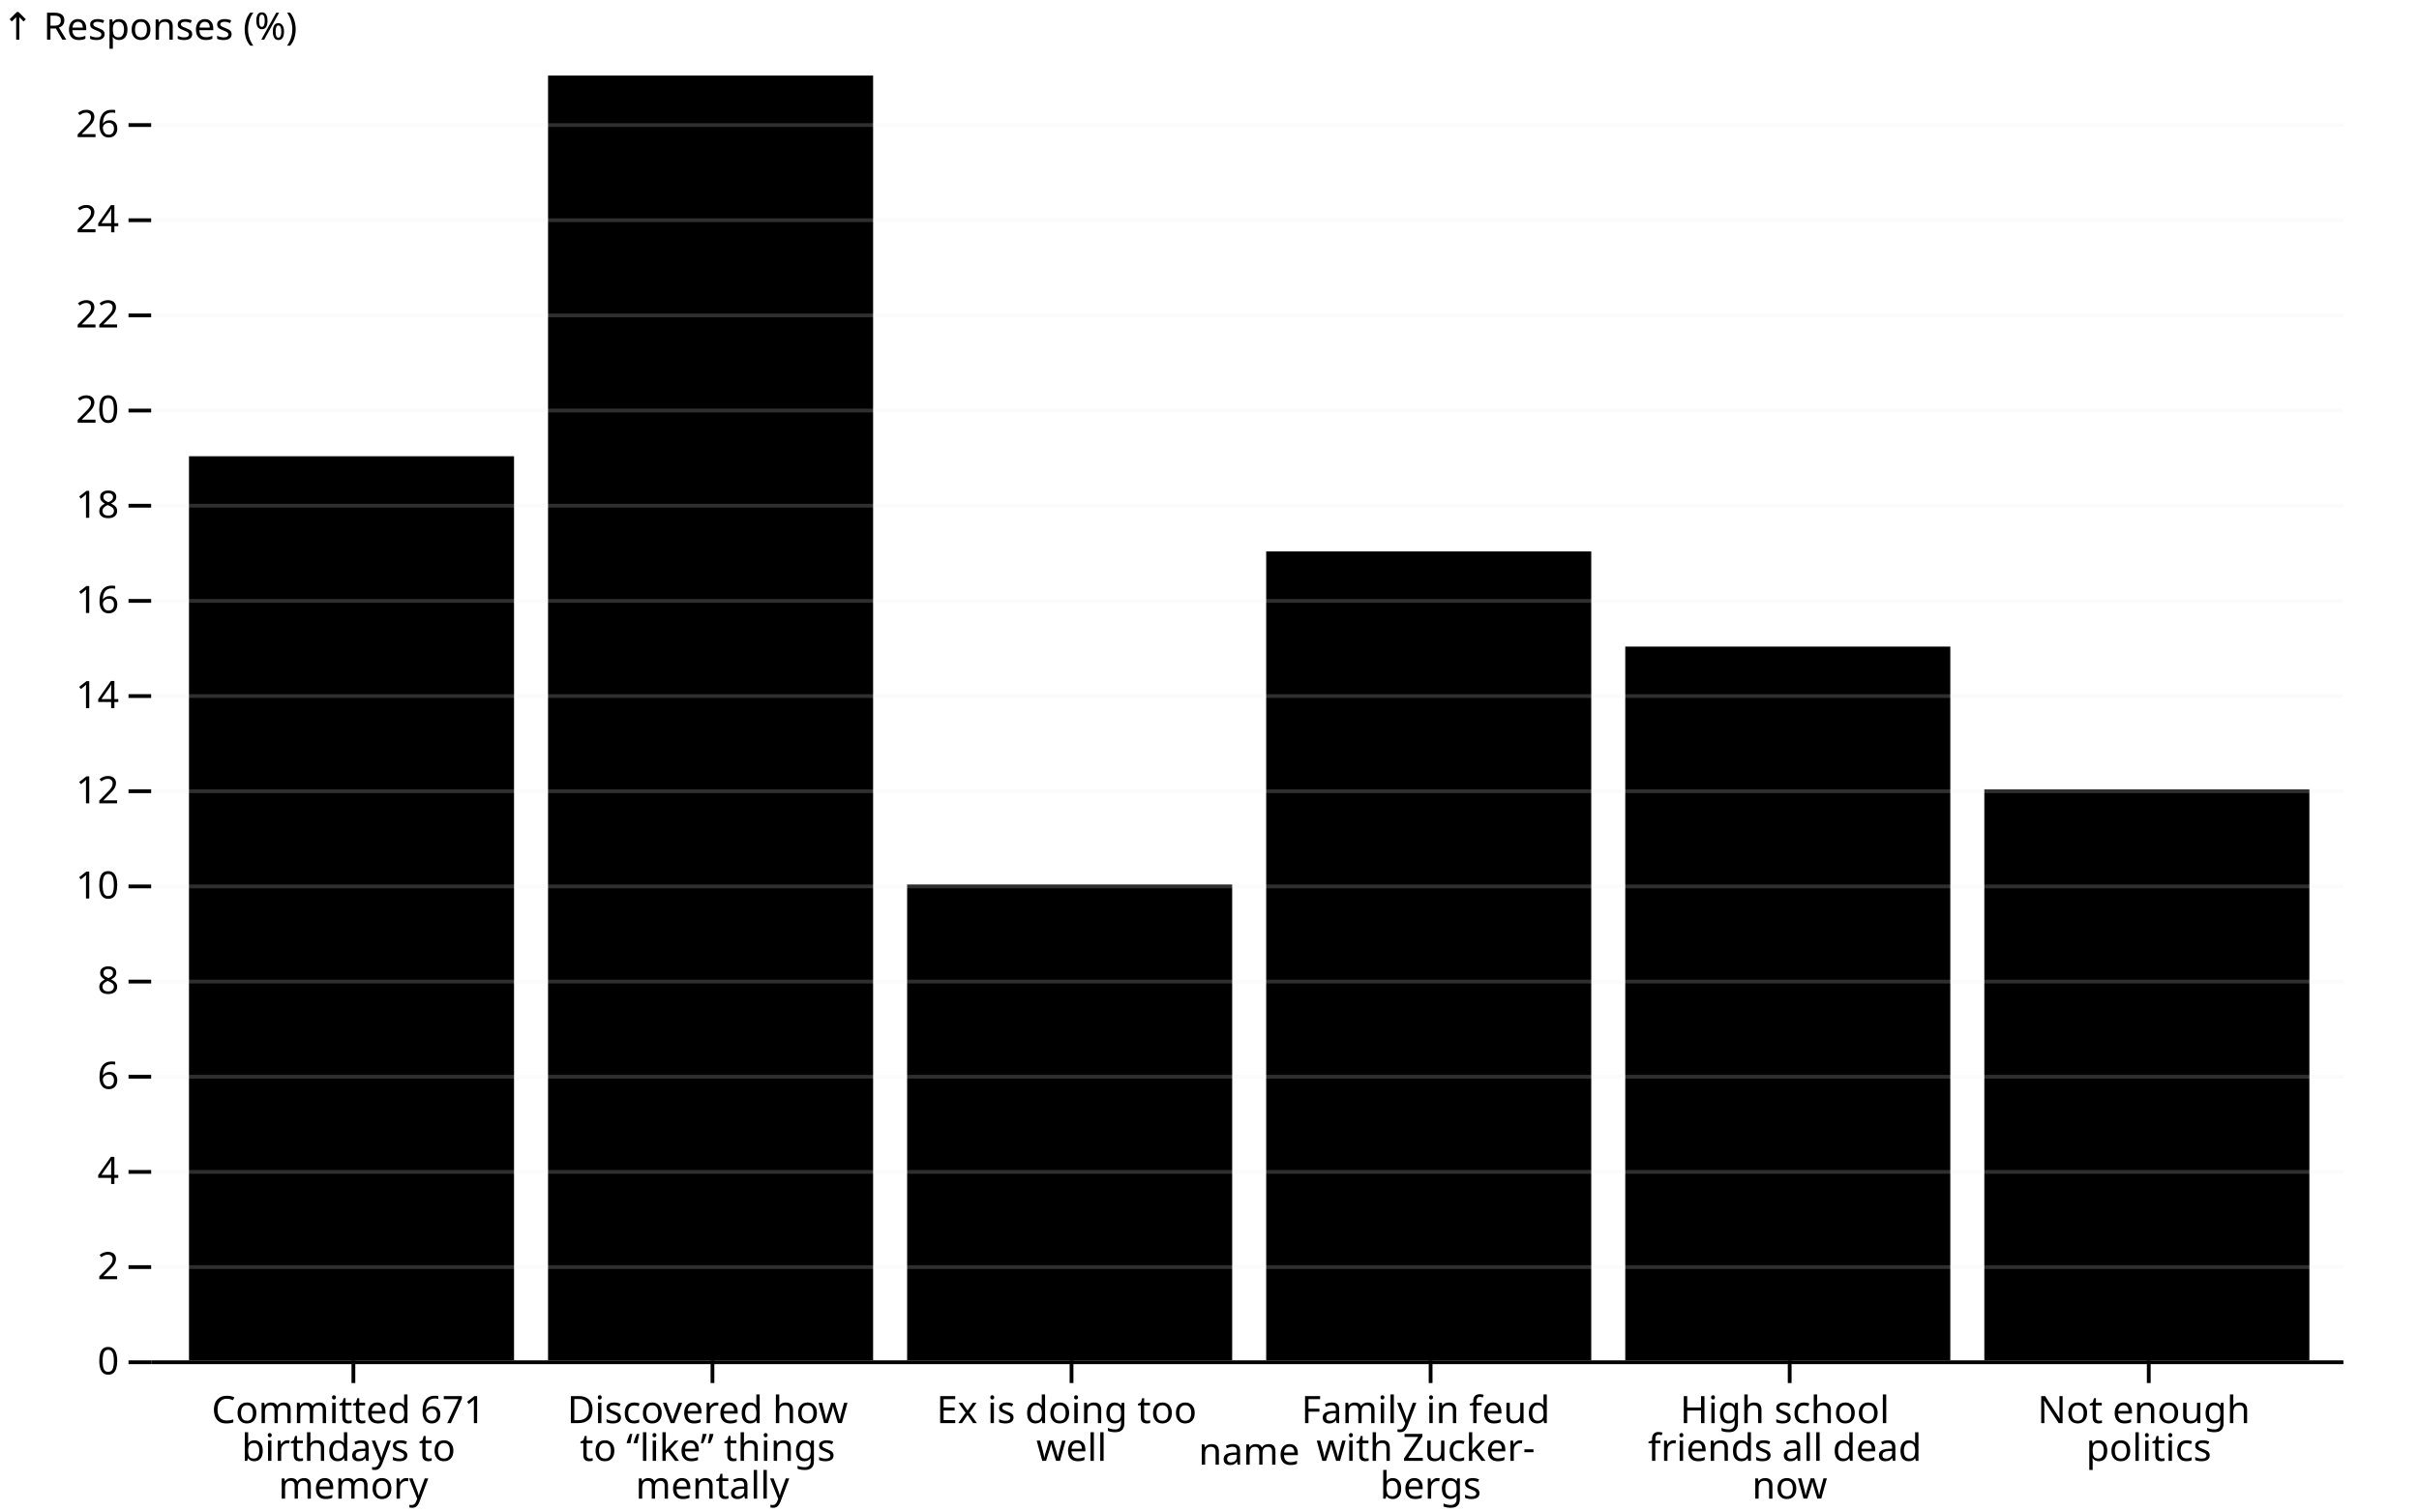
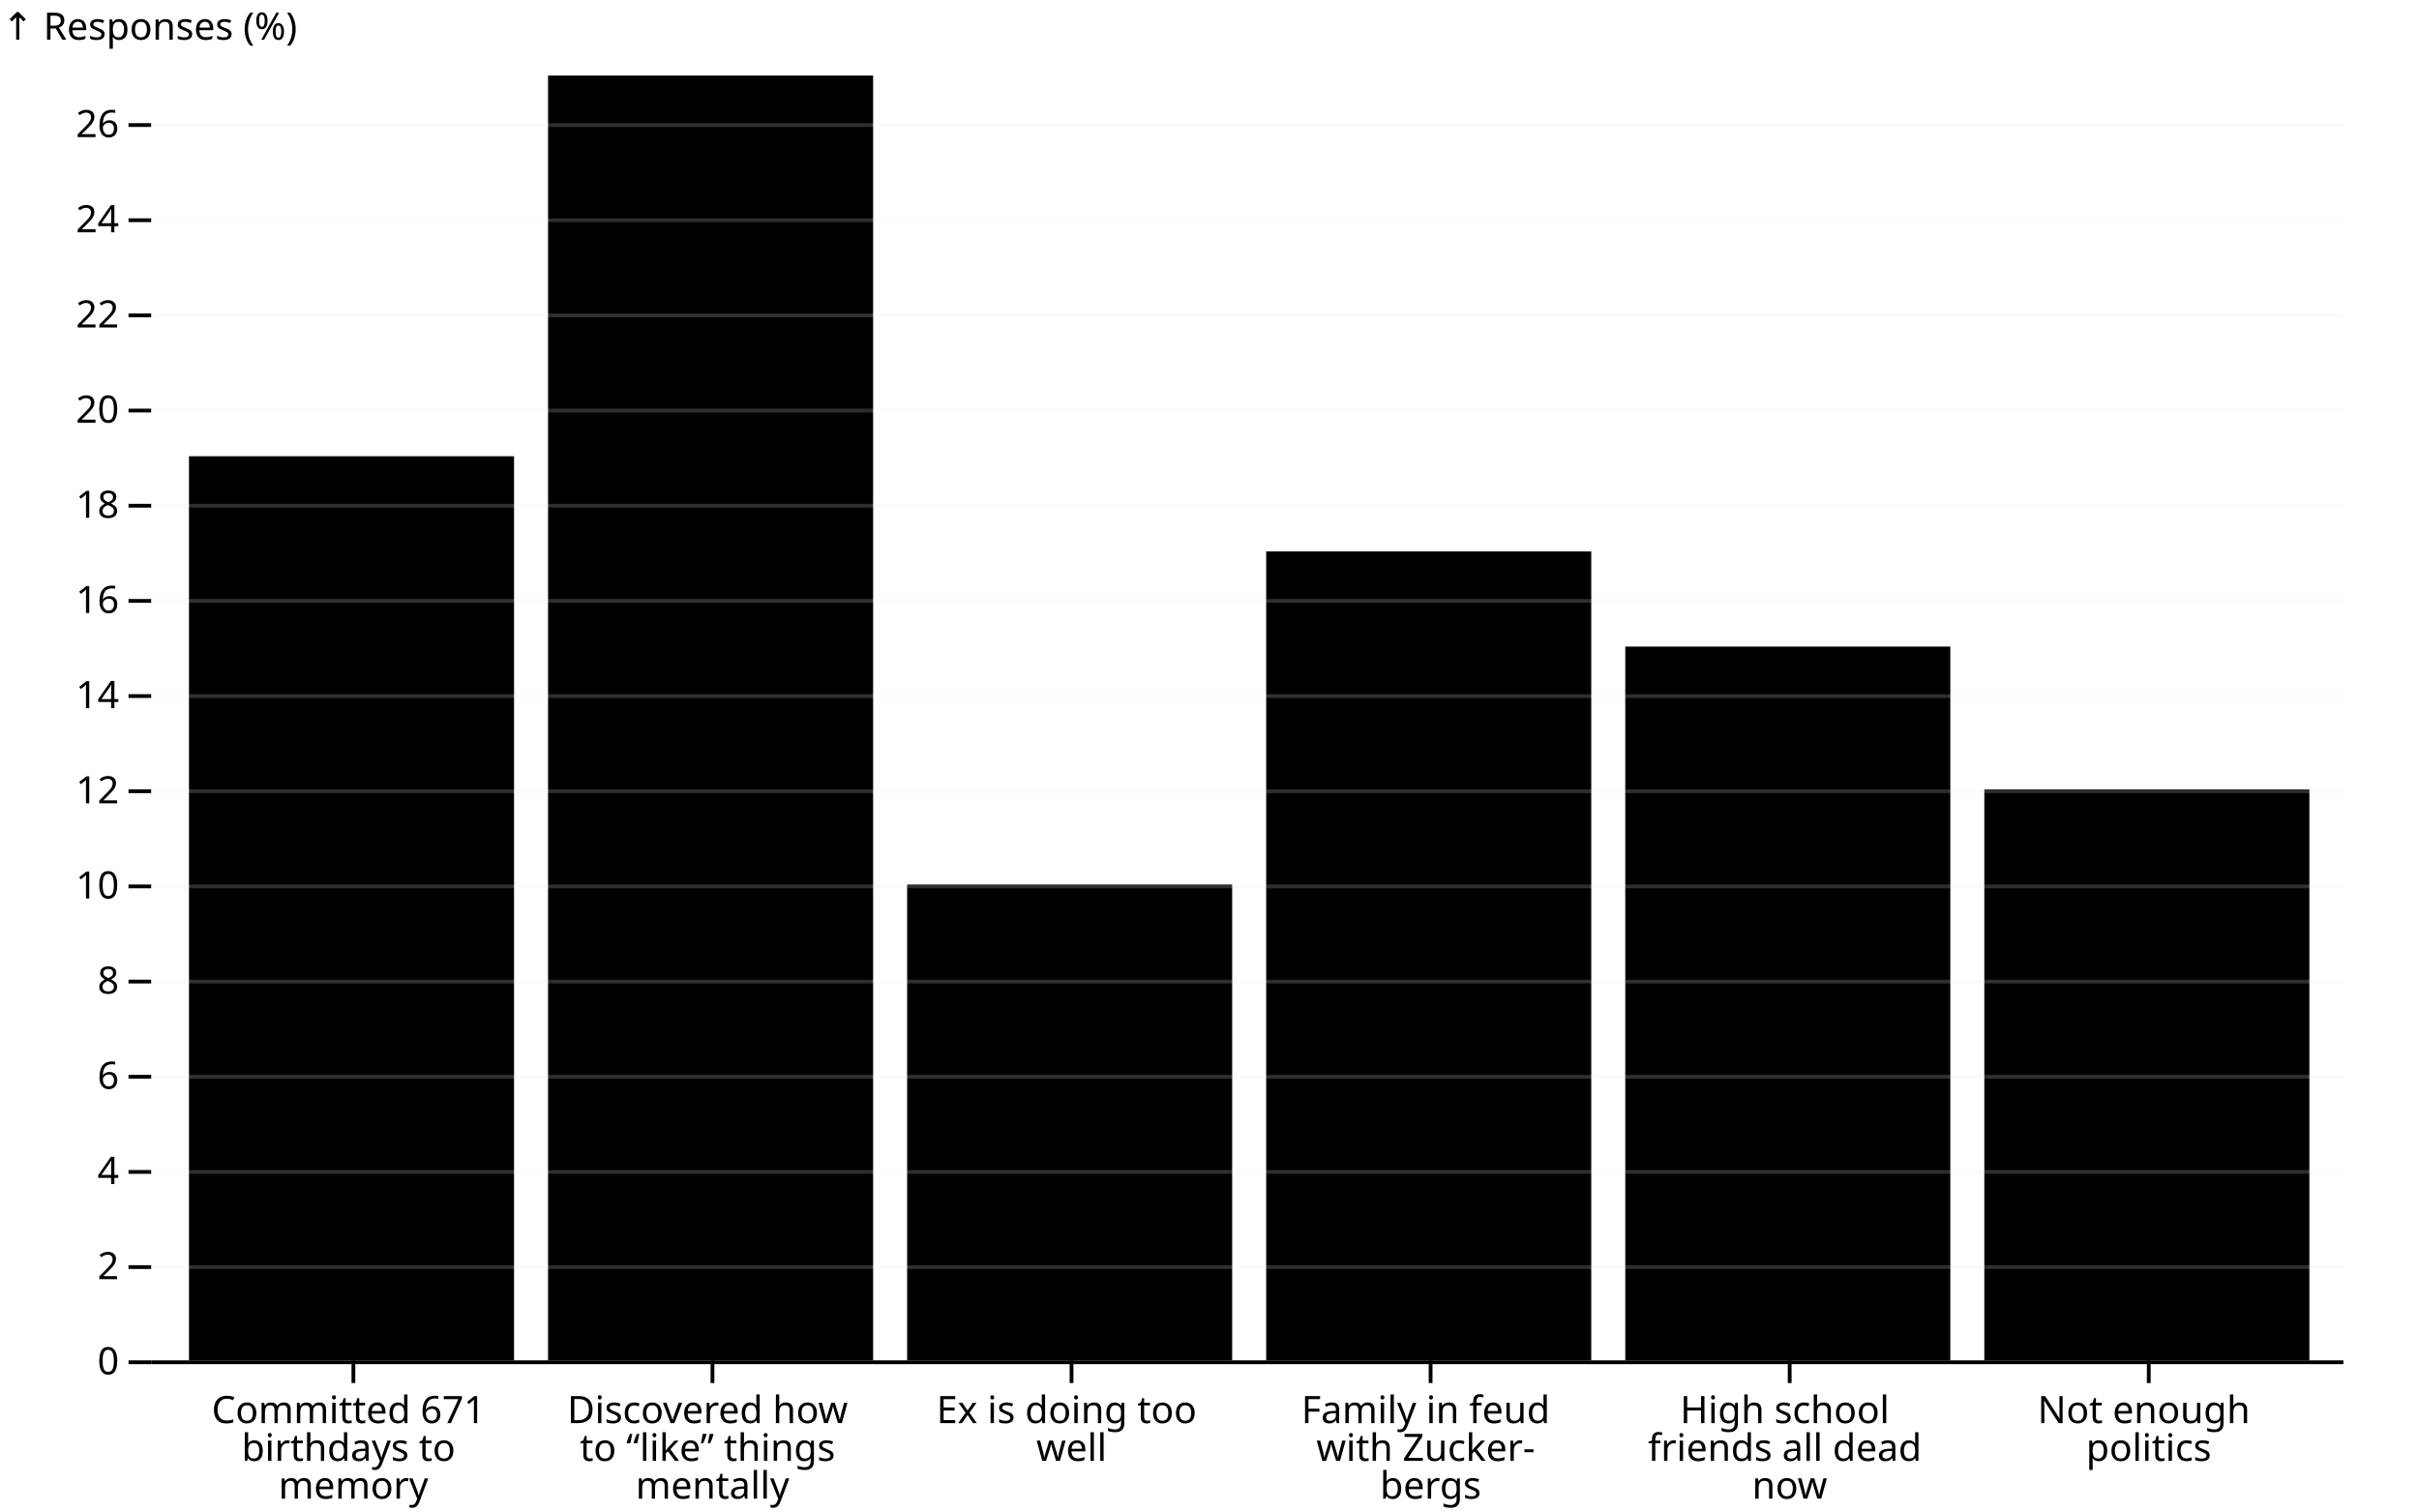
<svg xmlns="http://www.w3.org/2000/svg" class="plot" fill="currentColor" font-family="system-ui, sans-serif" font-size="10" text-anchor="middle" width="640" height="400" viewBox="0 0 640 400">
  <style>
    .plot {
      display: block;
      background: white;
      height: auto;
      height: intrinsic;
      max-width: 100%;
    }

    .plot text,
    .plot tspan {
      white-space: pre;
    }
  </style>
  <g aria-label="y-axis tick" fill="none" stroke="currentColor" transform="translate(0,0.5)">
    <path transform="translate(40,360)" d="M0,0L-6,0" />
    <path transform="translate(40,334.8148)" d="M0,0L-6,0" />
    <path transform="translate(40,309.6296)" d="M0,0L-6,0" />
    <path transform="translate(40,284.4444)" d="M0,0L-6,0" />
    <path transform="translate(40,259.2593)" d="M0,0L-6,0" />
    <path transform="translate(40,234.0741)" d="M0,0L-6,0" />
    <path transform="translate(40,208.8889)" d="M0,0L-6,0" />
    <path transform="translate(40,183.7037)" d="M0,0L-6,0" />
    <path transform="translate(40,158.5185)" d="M0,0L-6,0" />
    <path transform="translate(40,133.3333)" d="M0,0L-6,0" />
    <path transform="translate(40,108.1481)" d="M0,0L-6,0" />
    <path transform="translate(40,82.96296)" d="M0,0L-6,0" />
    <path transform="translate(40,57.77778)" d="M0,0L-6,0" />
    <path transform="translate(40,32.59259)" d="M0,0L-6,0" />
  </g>
  <g aria-label="y-axis tick label" text-anchor="end" font-variant="tabular-nums" transform="translate(-8.5,0.5)">
    <text y="0.32em" transform="translate(40,360)">0</text>
    <text y="0.32em" transform="translate(40,334.8148)">2</text>
    <text y="0.32em" transform="translate(40,309.6296)">4</text>
    <text y="0.32em" transform="translate(40,284.4444)">6</text>
    <text y="0.32em" transform="translate(40,259.2593)">8</text>
    <text y="0.32em" transform="translate(40,234.0741)">10</text>
    <text y="0.32em" transform="translate(40,208.8889)">12</text>
    <text y="0.32em" transform="translate(40,183.7037)">14</text>
    <text y="0.32em" transform="translate(40,158.5185)">16</text>
    <text y="0.32em" transform="translate(40,133.3333)">18</text>
    <text y="0.32em" transform="translate(40,108.1481)">20</text>
    <text y="0.32em" transform="translate(40,82.96296)">22</text>
    <text y="0.32em" transform="translate(40,57.77778)">24</text>
    <text y="0.32em" transform="translate(40,32.59259)">26</text>
  </g>
  <g aria-label="y-axis label" text-anchor="start" transform="translate(-39.5,-9.5)">
    <text transform="translate(40,20)">↑ Responses (%)</text>
  </g>
  <g aria-label="x-axis tick" fill="none" stroke="currentColor" transform="translate(43.5,0)">
    <path transform="translate(50,360)" d="M0,0L0,6" />
    <path transform="translate(145,360)" d="M0,0L0,6" />
    <path transform="translate(240,360)" d="M0,0L0,6" />
    <path transform="translate(335,360)" d="M0,0L0,6" />
    <path transform="translate(430,360)" d="M0,0L0,6" />
    <path transform="translate(525,360)" d="M0,0L0,6" />
  </g>
  <g aria-label="x-axis tick label" transform="translate(43.5,9.5)">
    <text transform="translate(50,360)">
      <tspan x="0" y="0.71em">Committed 671</tspan>
      <tspan x="0" y="1.71em">birthdays to</tspan>
      <tspan x="0" y="2.71em">memory</tspan>
    </text>
    <text transform="translate(145,360)">
      <tspan x="0" y="0.71em">Discovered how</tspan>
      <tspan x="0" y="1.71em">to “like” things</tspan>
      <tspan x="0" y="2.71em">mentally</tspan>
    </text>
    <text transform="translate(240,360)">
      <tspan x="0" y="0.71em">Ex is doing too</tspan>
      <tspan x="0" y="1.71em">well</tspan>
    </text>
    <text transform="translate(335,360)">
      <tspan x="0" y="0.71em">Family in feud</tspan>
      <tspan x="0" y="1.71em">with Zucker­-</tspan>
      <tspan x="0" y="2.71em">bergs</tspan>
    </text>
    <text transform="translate(430,360)">
      <tspan x="0" y="0.71em">High school</tspan>
      <tspan x="0" y="1.71em">friends all dead</tspan>
      <tspan x="0" y="2.71em">now</tspan>
    </text>
    <text transform="translate(525,360)">
      <tspan x="0" y="0.71em">Not enough</tspan>
      <tspan x="0" y="1.71em">politics</tspan>
    </text>
  </g>
-   <g aria-label="x-axis label" transform="translate(0.5,20.5)">
-     <text y="0.71em" transform="translate(330,360)">name</text>
-   </g>
  <g aria-label="bar">
    <rect x="335" width="86" y="145.926" height="214.074" />
    <rect x="50" width="86" y="120.741" height="239.259" />
    <rect x="240" width="86" y="234.074" height="125.926" />
    <rect x="430" width="86" y="171.111" height="188.889" />
    <rect x="145" width="86" y="20" height="340" />
    <rect x="525" width="86" y="208.889" height="151.111" />
  </g>
  <g aria-label="y-grid" stroke="#eee" stroke-opacity="0.2" transform="translate(0,0.5)">
    <line x1="40" x2="620" y1="360" y2="360" />
    <line x1="40" x2="620" y1="334.815" y2="334.815" />
    <line x1="40" x2="620" y1="309.63" y2="309.63" />
    <line x1="40" x2="620" y1="284.444" y2="284.444" />
    <line x1="40" x2="620" y1="259.259" y2="259.259" />
    <line x1="40" x2="620" y1="234.074" y2="234.074" />
    <line x1="40" x2="620" y1="208.889" y2="208.889" />
    <line x1="40" x2="620" y1="183.704" y2="183.704" />
    <line x1="40" x2="620" y1="158.519" y2="158.519" />
    <line x1="40" x2="620" y1="133.333" y2="133.333" />
    <line x1="40" x2="620" y1="108.148" y2="108.148" />
    <line x1="40" x2="620" y1="82.963" y2="82.963" />
    <line x1="40" x2="620" y1="57.778" y2="57.778" />
    <line x1="40" x2="620" y1="32.593" y2="32.593" />
  </g>
  <g aria-label="rule" stroke="currentColor" transform="translate(0,0.5)">
    <line x1="40" x2="620" y1="360" y2="360" />
  </g>
</svg>
